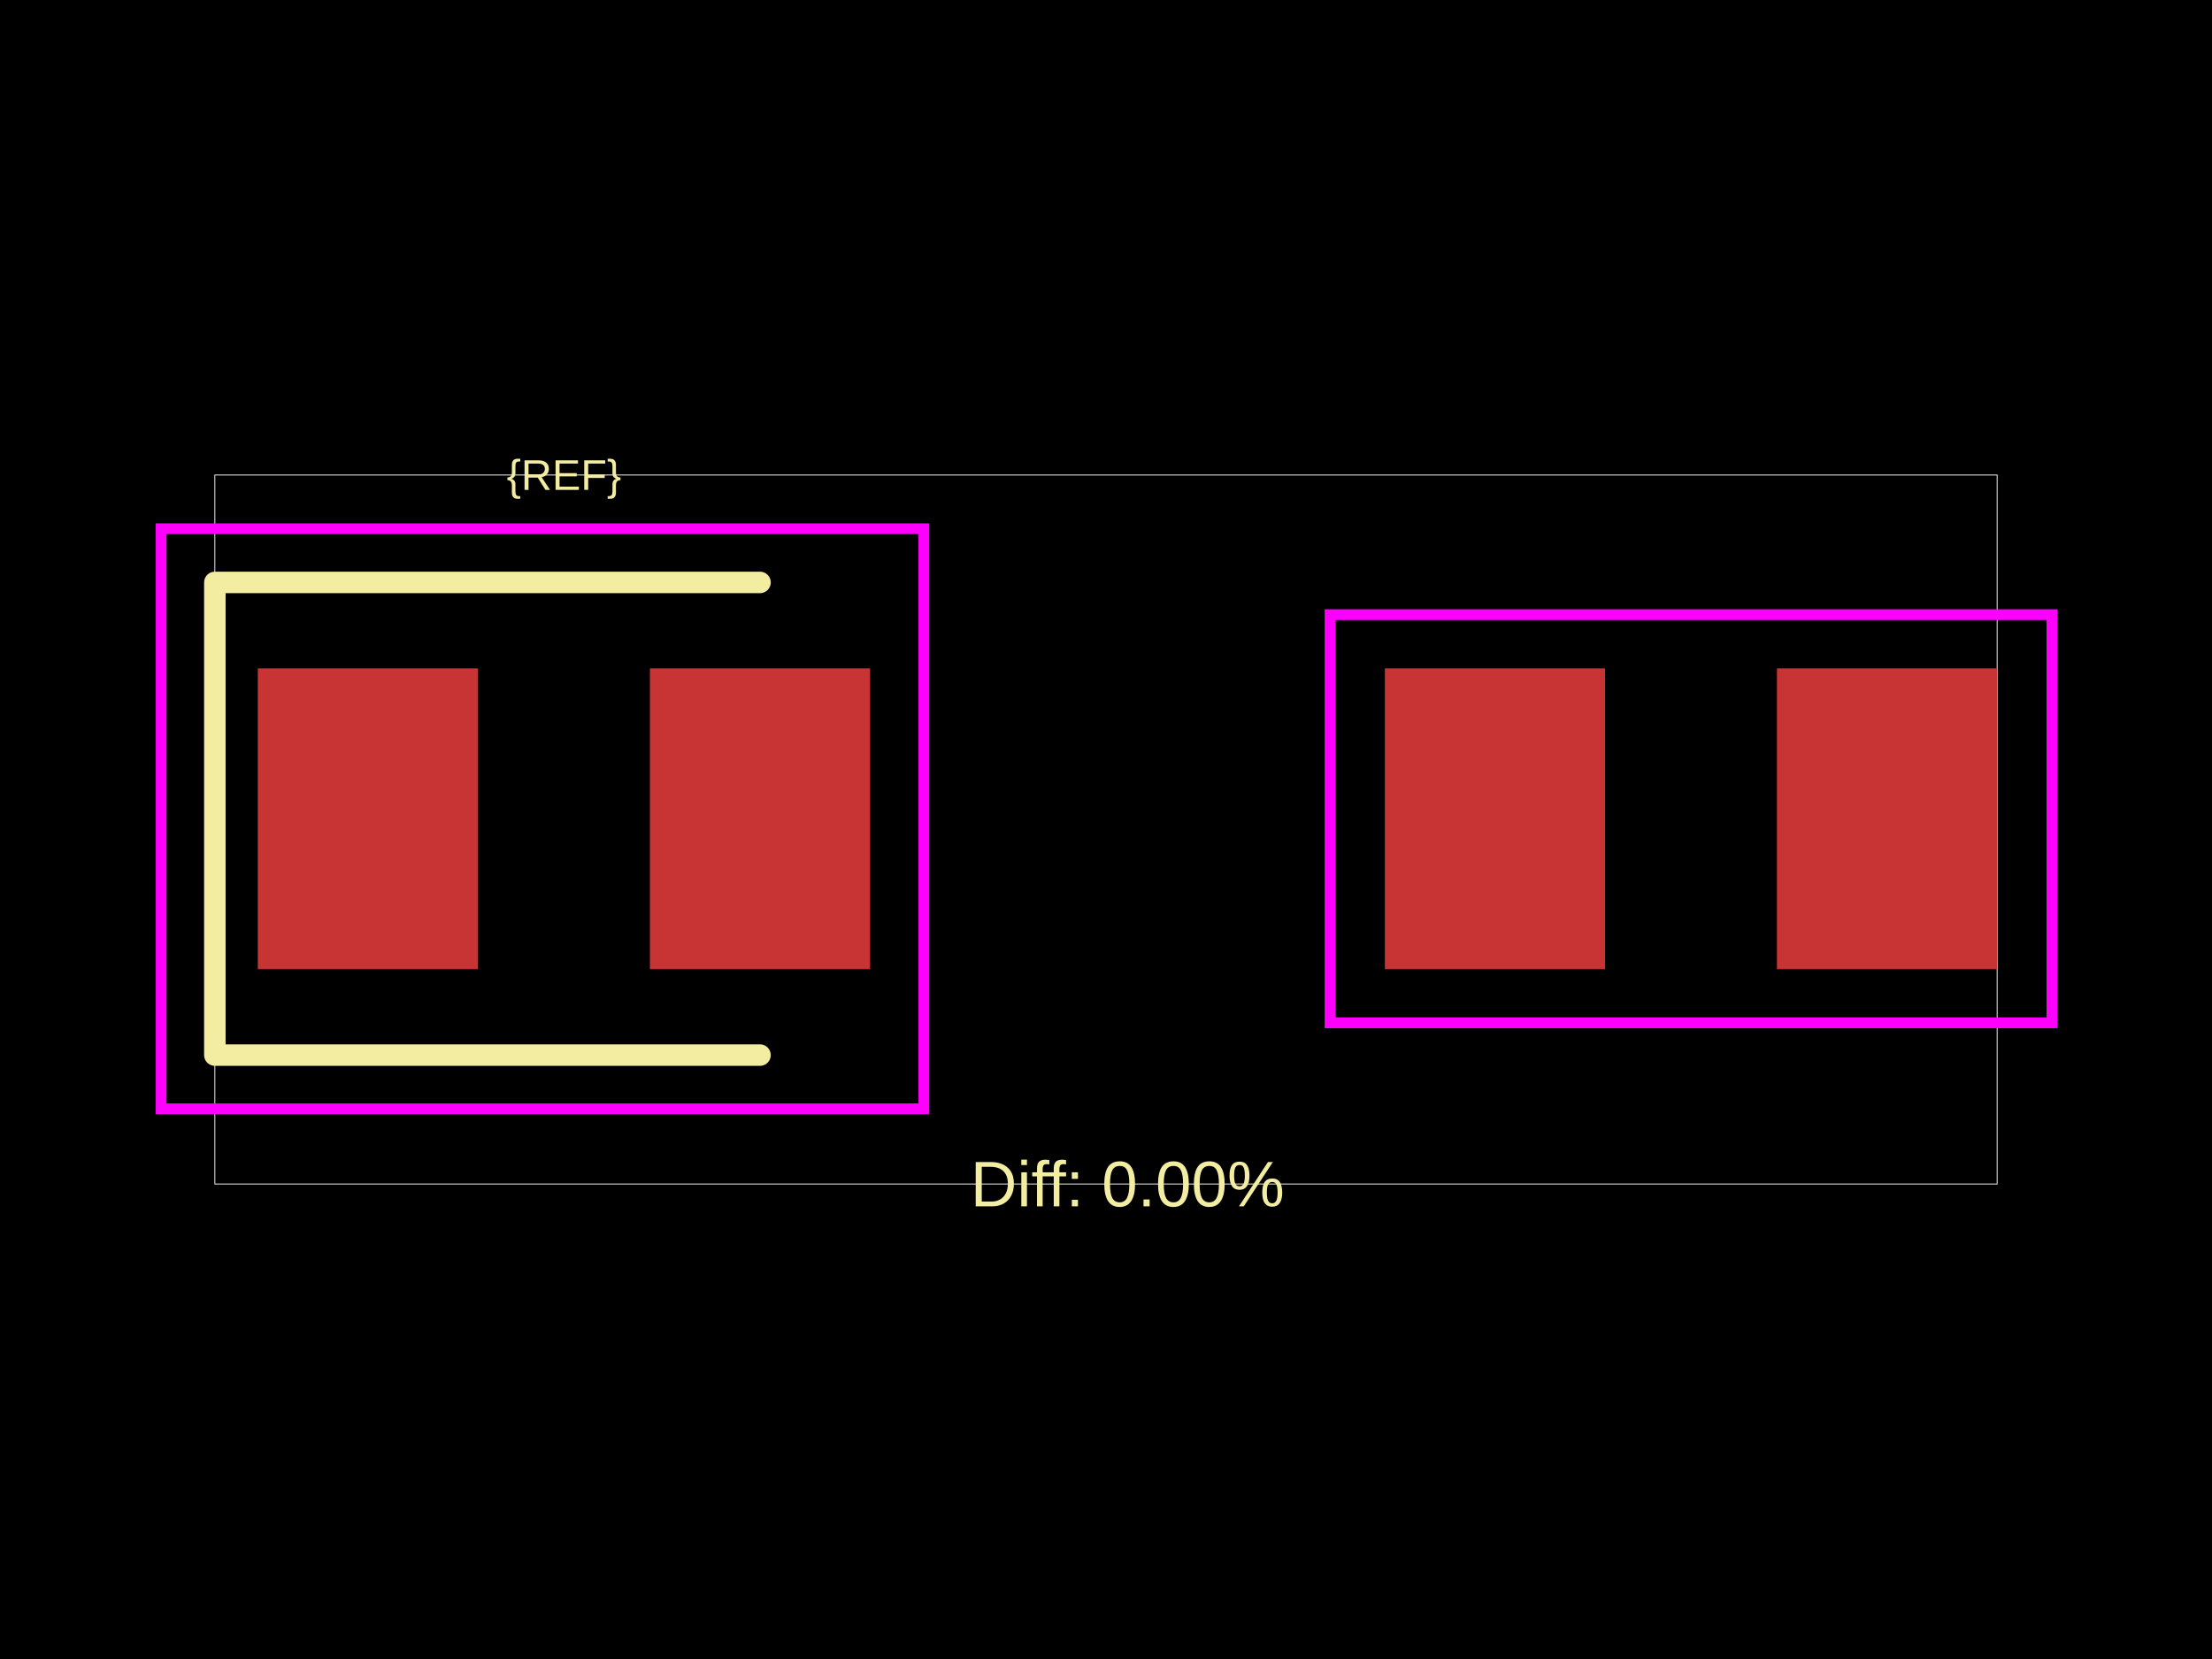
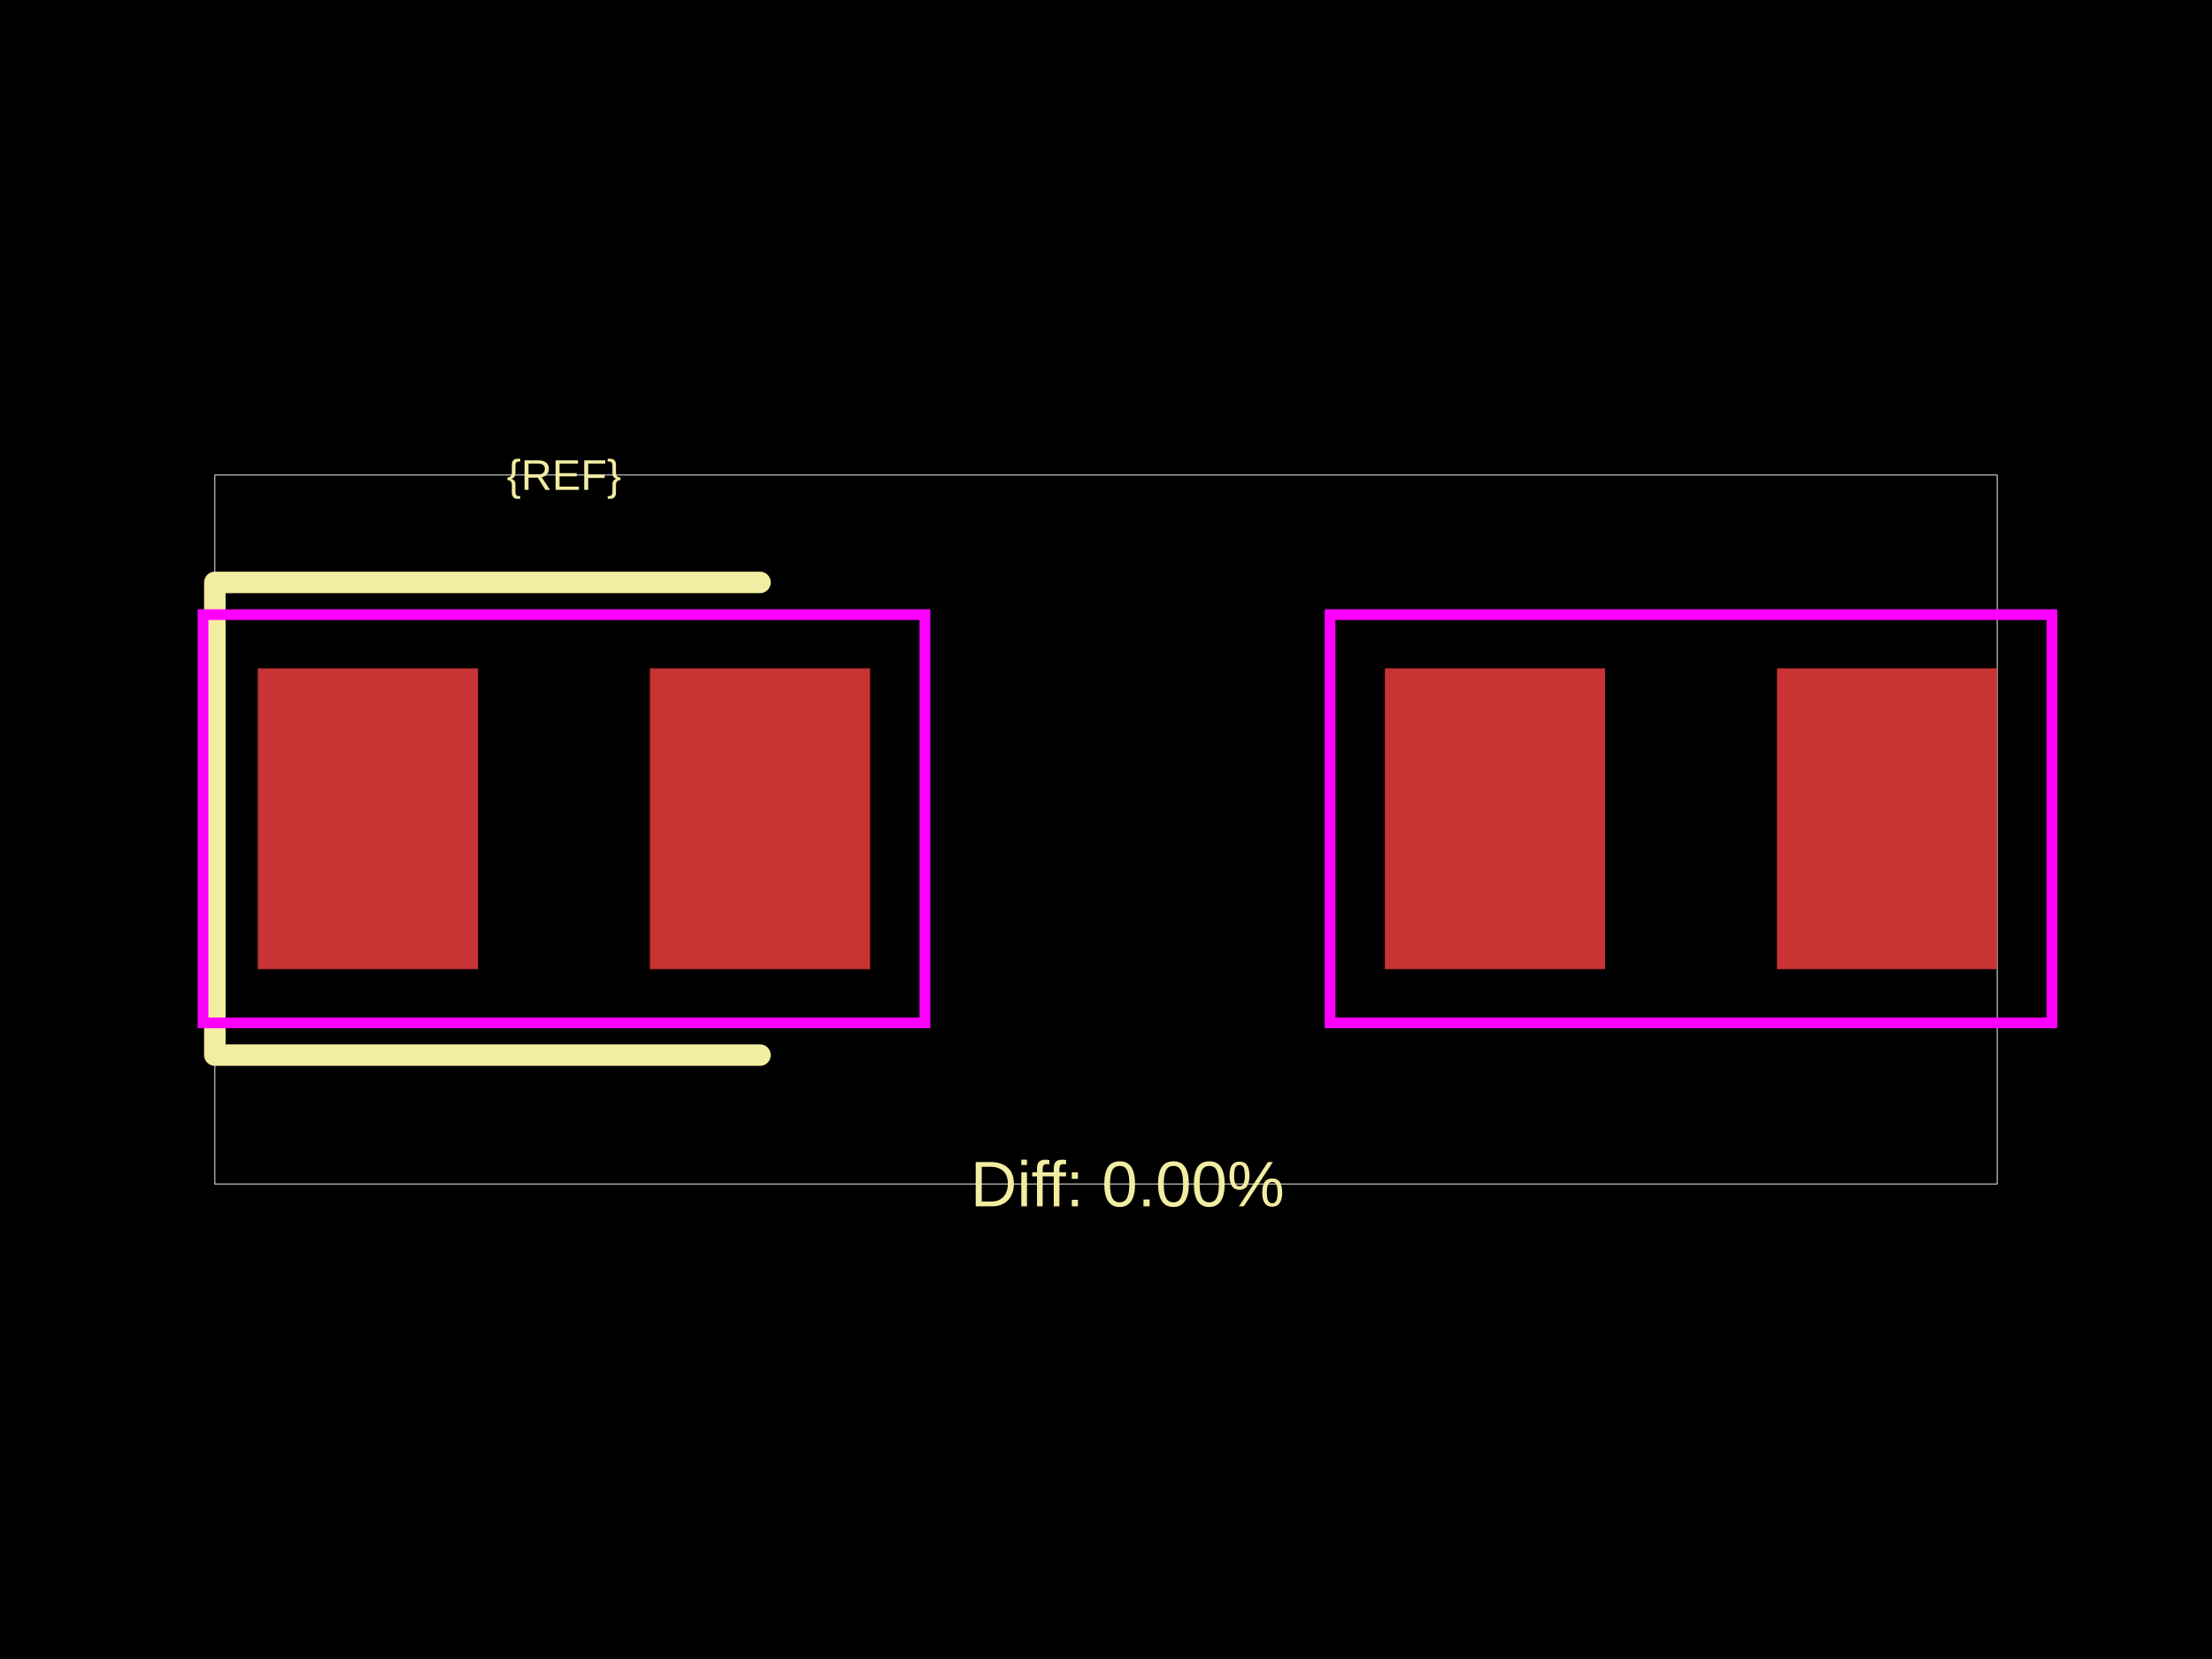
<svg xmlns="http://www.w3.org/2000/svg" width="800" height="600">
  <style />
  <rect class="boundary" x="0" y="0" fill="#000" width="800" height="600" data-type="pcb_background" data-pcb-layer="global" />
  <rect class="pcb-boundary" fill="none" stroke="#fff" stroke-width="0.3" x="77.701" y="171.793" width="644.597" height="256.414" data-type="pcb_boundary" data-pcb-layer="global" />
  <rect class="pcb-pad" fill="rgb(200, 52, 52)" x="93.242" y="241.724" width="79.644" height="108.782" data-type="pcb_smtpad" data-pcb-layer="top" />
  <rect class="pcb-pad" fill="rgb(200, 52, 52)" x="235.047" y="241.724" width="79.644" height="108.782" data-type="pcb_smtpad" data-pcb-layer="top" />
  <rect class="pcb-pad" fill="rgb(200, 52, 52)" x="500.85" y="241.724" width="79.644" height="108.782" data-type="pcb_smtpad" data-pcb-layer="top" />
  <rect class="pcb-pad" fill="rgb(200, 52, 52)" x="642.655" y="241.724" width="79.644" height="108.782" data-type="pcb_smtpad" data-pcb-layer="top" />
  <path class="pcb-silkscreen pcb-silkscreen-top" d="M 274.869 210.643 L 77.701 210.643 L 77.701 381.586 L 274.869 381.586" fill="none" stroke="#f2eda1" stroke-width="7.77" stroke-linecap="round" stroke-linejoin="round" data-pcb-component-id="" data-pcb-silkscreen-path-id="" data-type="pcb_silkscreen_path" data-pcb-layer="top" />
  <text x="0" y="0" dx="0" dy="0" fill="#f2eda1" font-family="Arial, sans-serif" font-size="15.54" text-anchor="middle" dominant-baseline="central" transform="matrix(1,0,0,1,203.9661,171.7928)" class="pcb-silkscreen-text pcb-silkscreen-top" data-pcb-silkscreen-text-id="pcb_component_1" stroke="none" data-type="pcb_silkscreen_text" data-pcb-layer="top">{REF}</text>
  <text x="0" y="0" dx="0" dy="0" fill="#f2eda1" font-family="Arial, sans-serif" font-size="23.31" text-anchor="middle" dominant-baseline="central" transform="matrix(1,0,0,1,407.7701,428.2072)" class="pcb-silkscreen-text pcb-silkscreen-top" data-pcb-silkscreen-text-id="" stroke="none" data-type="pcb_silkscreen_text" data-pcb-layer="top">Diff: 0.00%</text>
-   <rect x="58.276" y="191.218" width="275.84" height="209.794" class="pcb-courtyard-rect pcb-courtyard-top" data-pcb-courtyard-rect-id="" data-type="pcb_courtyard_rect" data-pcb-layer="top" fill="none" stroke="#FF00FF" stroke-width="3.885" />
+   <rect x="73.428" y="222.299" width="261.077" height="147.633" class="pcb-courtyard-rect pcb-courtyard-top" data-pcb-courtyard-rect-id="" data-type="pcb_courtyard_rect" data-pcb-layer="top" fill="none" stroke="#FF00FF" stroke-width="3.885" />
  <rect x="481.036" y="222.299" width="261.077" height="147.633" class="pcb-courtyard-rect pcb-courtyard-top" data-pcb-courtyard-rect-id="pcb_courtyard_rect_0" data-type="pcb_courtyard_rect" data-pcb-layer="top" fill="none" stroke="#FF00FF" stroke-width="3.885" />
</svg>
